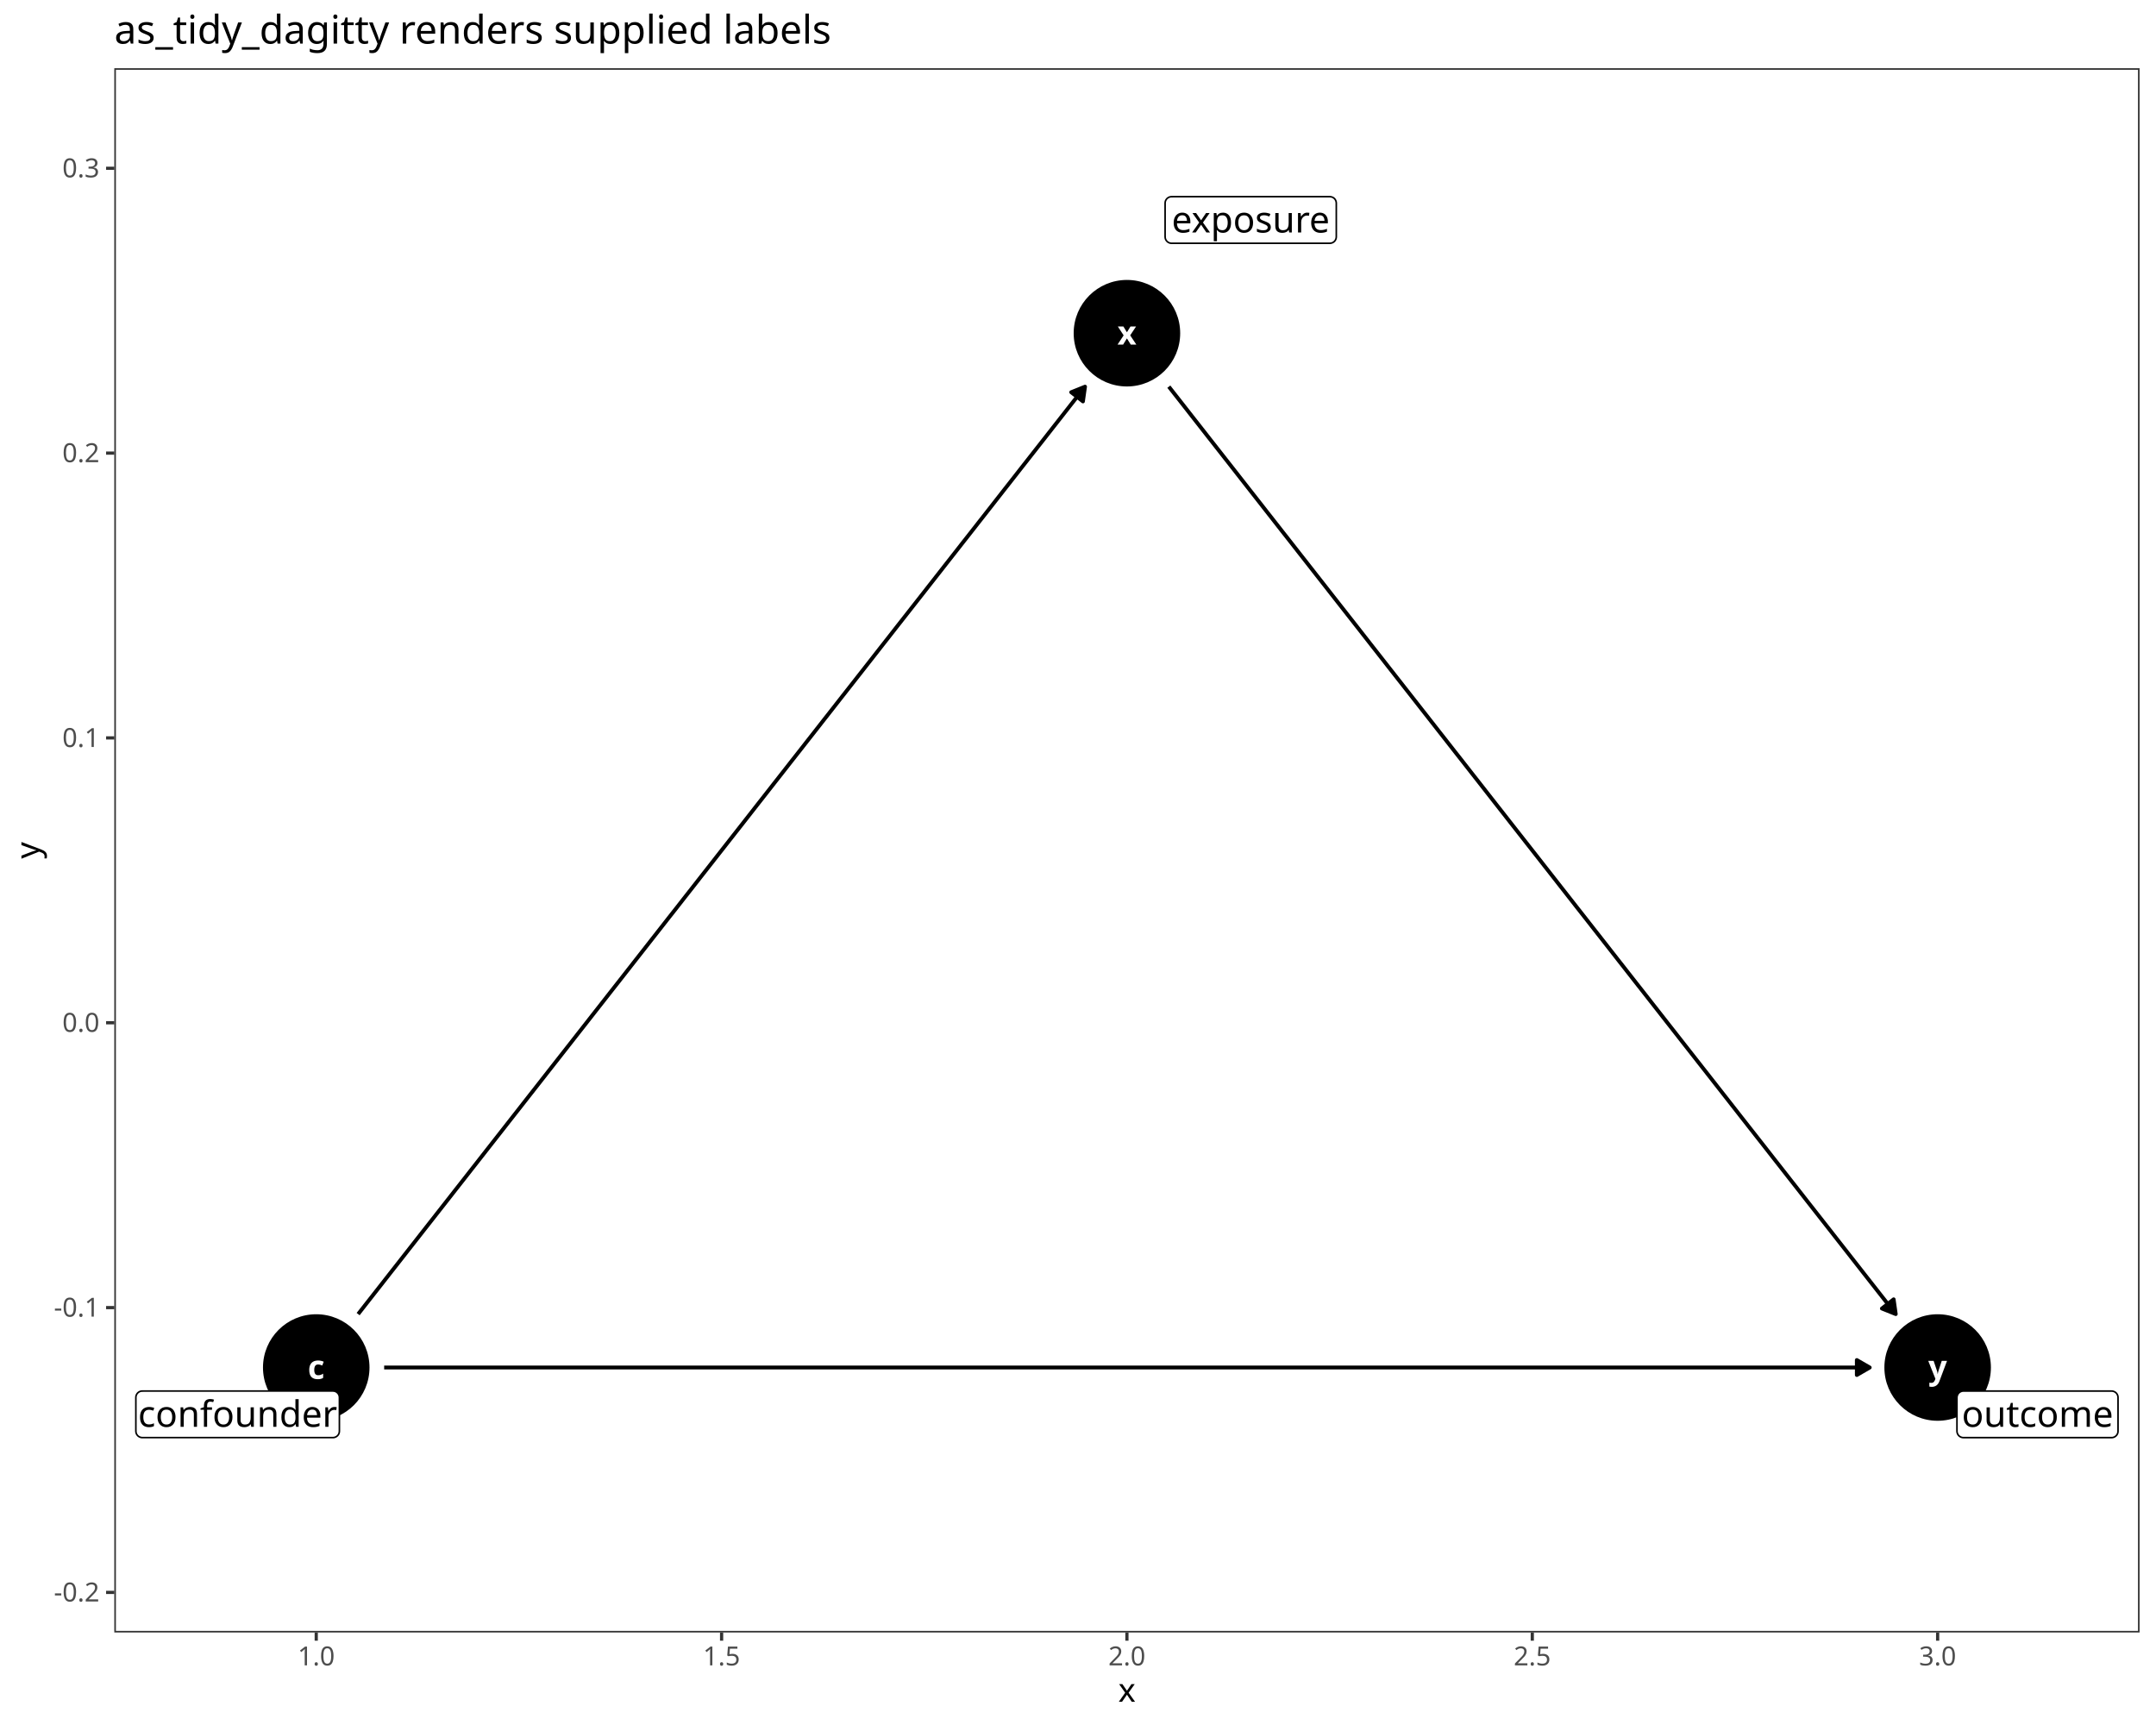
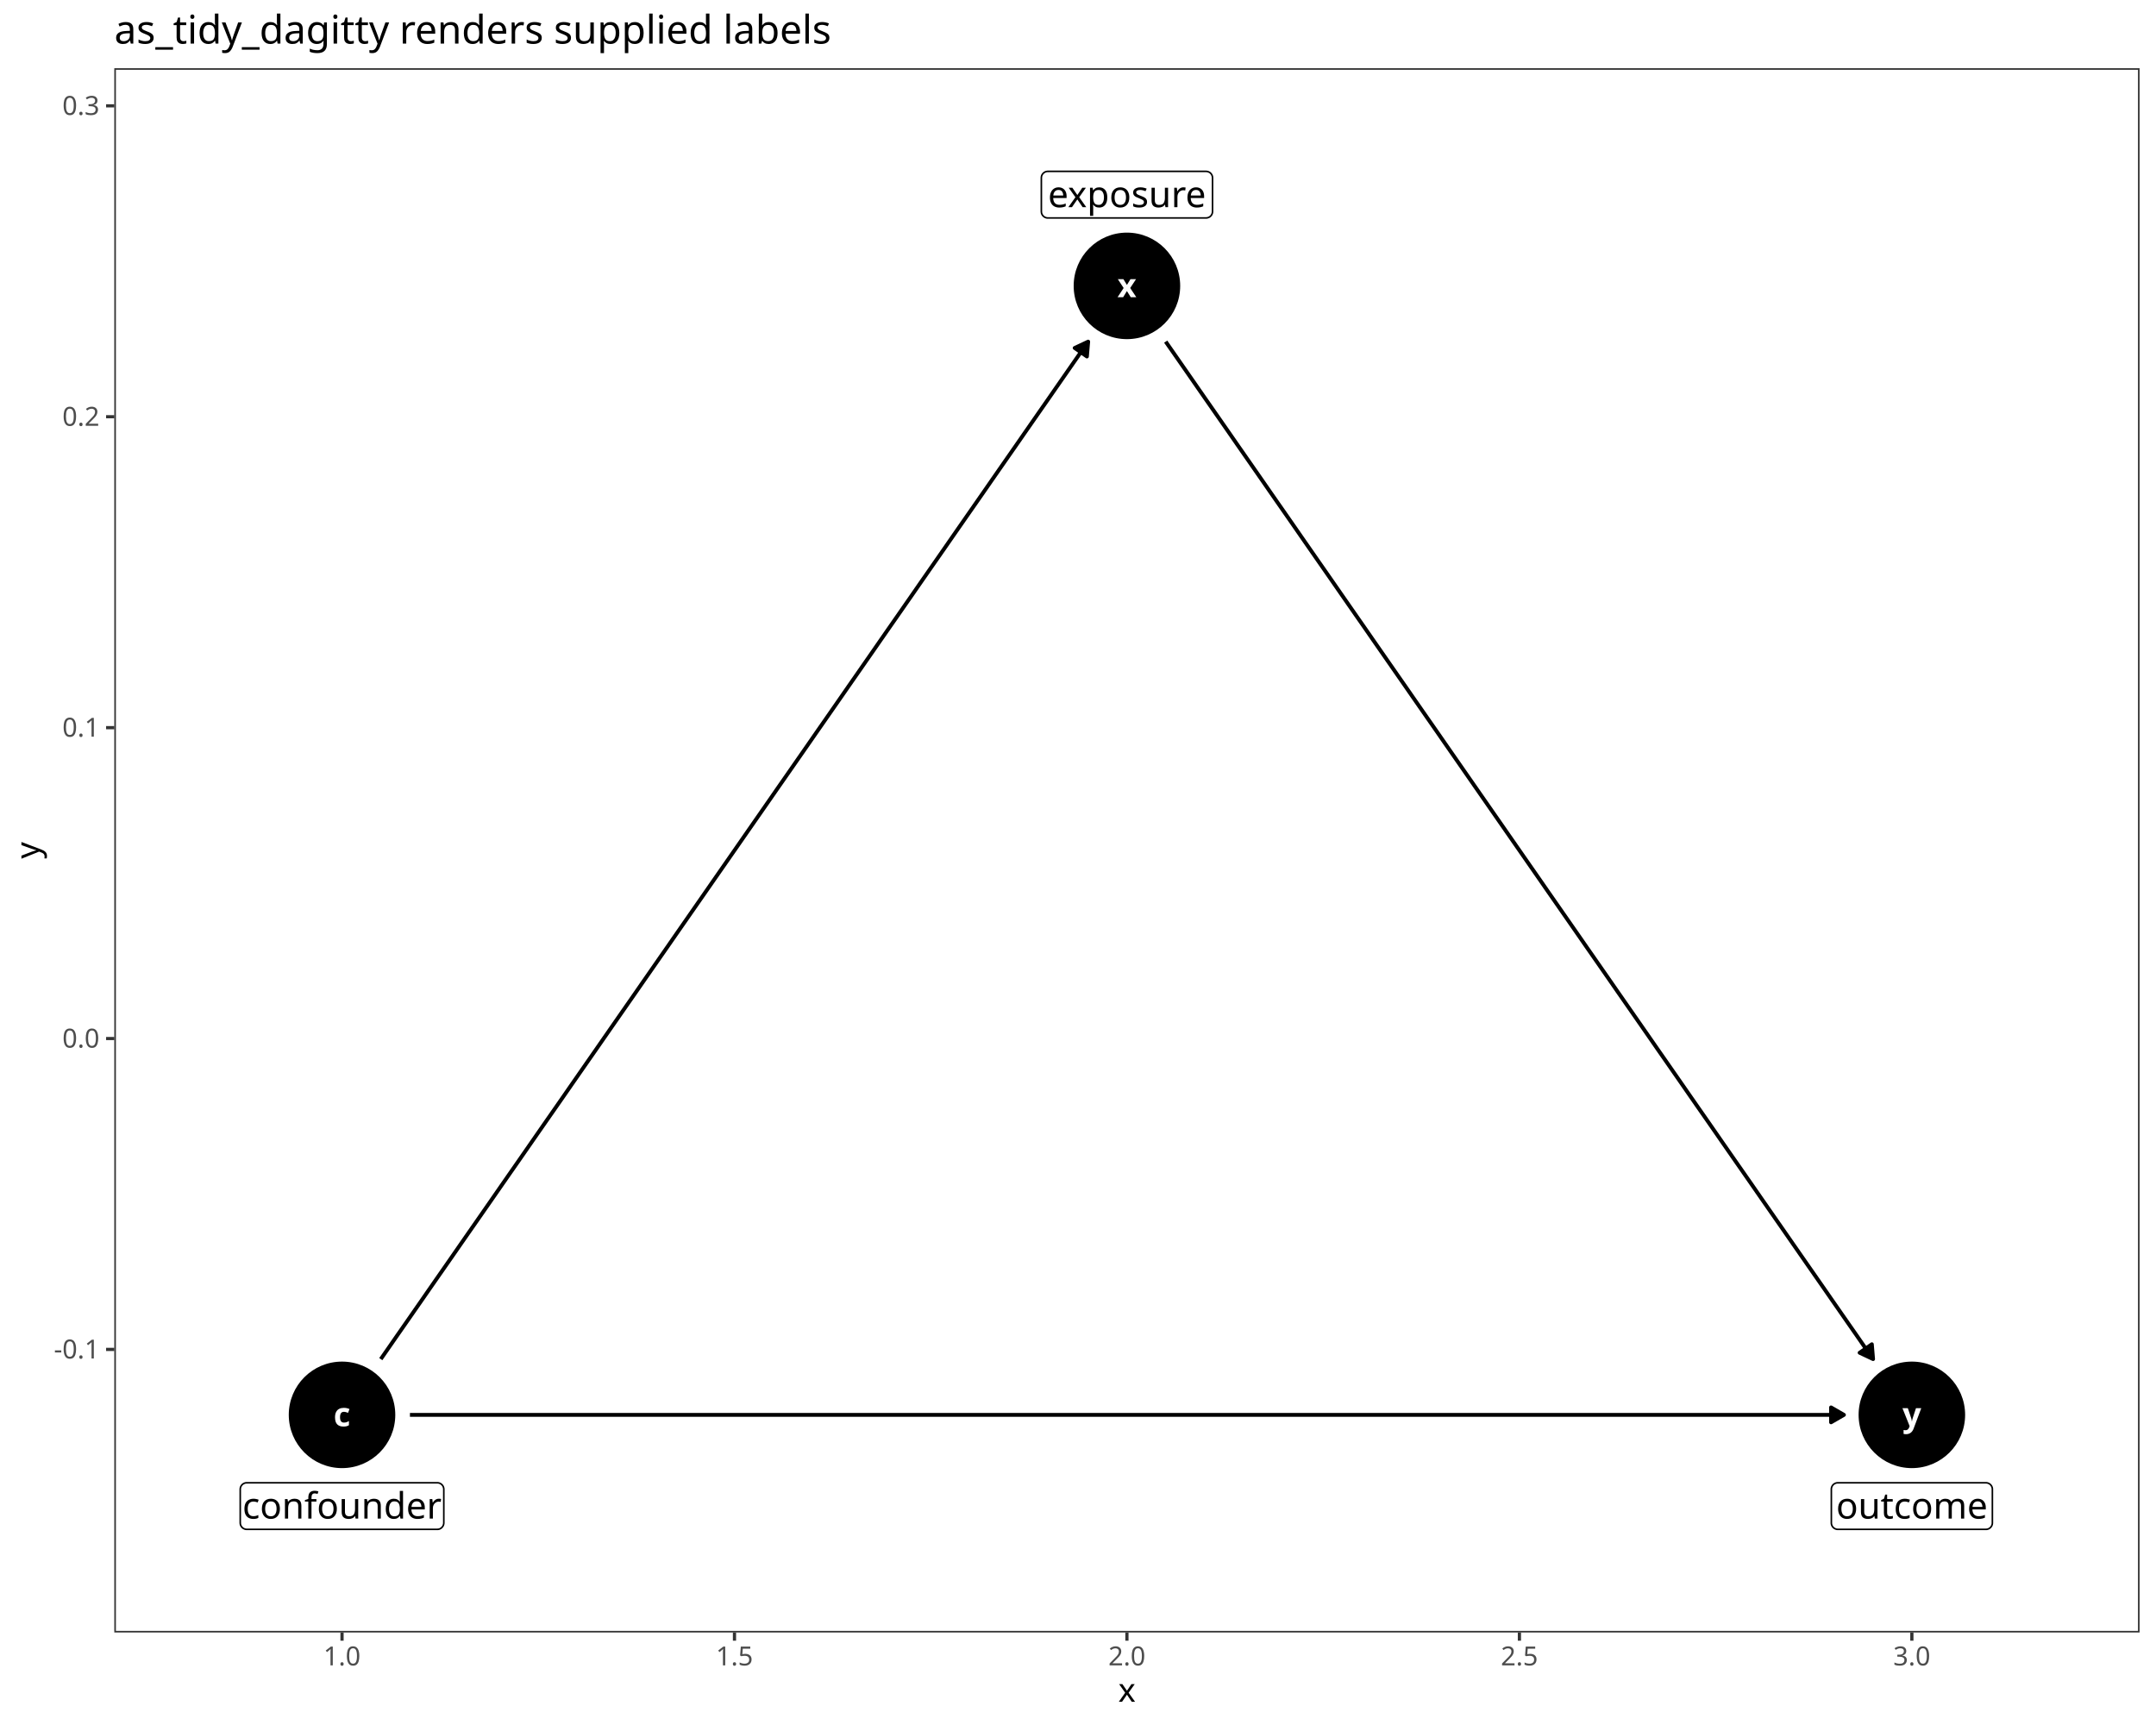
<svg xmlns="http://www.w3.org/2000/svg" class="svglite" data-engine-version="2.0" width="720.00pt" height="576.00pt" viewBox="0 0 720.00 576.00">
  <defs>
    <style type="text/css">
    .svglite line, .svglite polyline, .svglite polygon, .svglite path, .svglite rect, .svglite circle {
      fill: none;
      stroke: #000000;
      stroke-linecap: round;
      stroke-linejoin: round;
      stroke-miterlimit: 10.00;
    }
  </style>
  </defs>
  <rect width="100%" height="100%" style="stroke: none; fill: #FFFFFF;" />
  <defs>
    <clipPath id="cpMC4wMHw3MjAuMDB8MC4wMHw1NzYuMDA=">
      <rect x="0.00" y="0.00" width="720.00" height="576.00" />
    </clipPath>
  </defs>
  <g clip-path="url(#cpMC4wMHw3MjAuMDB8MC4wMHw1NzYuMDA=)">
    <rect x="0.00" y="0.00" width="720.00" height="576.00" style="stroke-width: 1.07; stroke: #FFFFFF; fill: #FFFFFF;" />
  </g>
  <defs>
    <clipPath id="cpMzguMTd8NzE0LjUyfDIyLjc4fDU0NS4xMQ==">
      <rect x="38.17" y="22.78" width="676.35" height="522.33" />
    </clipPath>
  </defs>
  <g clip-path="url(#cpMzguMTd8NzE0LjUyfDIyLjc4fDU0NS4xMQ==)">
    <rect x="38.17" y="22.78" width="676.35" height="522.33" style="stroke-width: 1.07; stroke: none; fill: #FFFFFF;" />
-     <circle cx="105.61" cy="456.63" r="17.43" style="stroke-width: 0.71; fill: #000000;" />
-     <circle cx="376.34" cy="111.26" r="17.43" style="stroke-width: 0.71; fill: #000000;" />
-     <circle cx="647.08" cy="456.63" r="17.43" style="stroke-width: 0.71; fill: #000000;" />
-     <polyline points="119.60,438.79 122.02,435.70 124.76,432.21 127.49,428.73 130.22,425.24 132.96,421.75 135.69,418.26 138.43,414.77 141.16,411.28 143.90,407.79 146.63,404.31 149.37,400.82 152.10,397.33 154.84,393.84 157.57,390.35 160.31,386.86 163.04,383.37 165.78,379.88 168.51,376.40 171.24,372.91 173.98,369.42 176.71,365.93 179.45,362.44 182.18,358.95 184.92,355.46 187.65,351.98 190.39,348.49 193.12,345.00 195.86,341.51 198.59,338.02 201.33,334.53 204.06,331.04 206.80,327.56 209.53,324.07 212.26,320.58 215.00,317.09 217.73,313.60 220.47,310.11 223.20,306.62 225.94,303.14 228.67,299.65 231.41,296.16 234.14,292.67 236.88,289.18 239.61,285.69 242.35,282.20 245.08,278.72 247.82,275.23 250.55,271.74 253.28,268.25 256.02,264.76 258.75,261.27 261.49,257.78 264.22,254.29 266.96,250.81 269.69,247.32 272.43,243.83 275.16,240.34 277.90,236.85 280.63,233.36 283.37,229.87 286.10,226.39 288.84,222.90 291.57,219.41 294.30,215.92 297.04,212.43 299.77,208.94 302.51,205.45 305.24,201.97 307.98,198.48 310.71,194.99 313.45,191.50 316.18,188.01 318.92,184.52 321.65,181.03 324.39,177.55 327.12,174.06 329.86,170.57 332.59,167.08 335.32,163.59 338.06,160.10 340.79,156.61 343.53,153.12 346.26,149.64 349.00,146.15 351.73,142.66 354.47,139.17 357.20,135.68 359.94,132.19 362.35,129.11 " style="stroke-width: 1.28; stroke-linecap: butt;" />
-     <polygon points="361.65,134.04 362.35,129.11 357.73,130.97 " style="stroke-width: 1.28; stroke-linecap: butt; fill: #000000;" />
-     <polyline points="128.29,456.63 132.96,456.63 138.43,456.63 143.90,456.63 149.37,456.63 154.84,456.63 160.31,456.63 165.78,456.63 171.24,456.63 176.71,456.63 182.18,456.63 187.65,456.63 193.12,456.63 198.59,456.63 204.06,456.63 209.53,456.63 215.00,456.63 220.47,456.63 225.94,456.63 231.41,456.63 236.88,456.63 242.35,456.63 247.82,456.63 253.28,456.63 258.75,456.63 264.22,456.63 269.69,456.63 275.16,456.63 280.63,456.63 286.10,456.63 291.57,456.63 297.04,456.63 302.51,456.63 307.98,456.63 313.45,456.63 318.92,456.63 324.39,456.63 329.86,456.63 335.32,456.63 340.79,456.63 346.26,456.63 351.73,456.63 357.20,456.63 362.67,456.63 368.14,456.63 373.61,456.63 379.08,456.63 384.55,456.63 390.02,456.63 395.49,456.63 400.96,456.63 406.43,456.63 411.90,456.63 417.36,456.63 422.83,456.63 428.30,456.63 433.77,456.63 439.24,456.63 444.71,456.63 450.18,456.63 455.65,456.63 461.12,456.63 466.59,456.63 472.06,456.63 477.53,456.63 483.00,456.63 488.47,456.63 493.94,456.63 499.40,456.63 504.87,456.63 510.34,456.63 515.81,456.63 521.28,456.63 526.75,456.63 532.22,456.63 537.69,456.63 543.16,456.63 548.63,456.63 554.10,456.63 559.57,456.63 565.04,456.63 570.51,456.63 575.98,456.63 581.44,456.63 586.91,456.63 592.38,456.63 597.85,456.63 603.32,456.63 608.79,456.63 614.26,456.63 619.73,456.63 624.40,456.63 " style="stroke-width: 1.28; stroke-linecap: butt;" />
-     <polygon points="620.09,459.13 624.40,456.63 620.09,454.14 " style="stroke-width: 1.28; stroke-linecap: butt; fill: #000000;" />
-     <polyline points="390.33,129.11 392.75,132.19 395.49,135.68 398.22,139.17 400.96,142.66 403.69,146.15 406.43,149.64 409.16,153.12 411.90,156.61 414.63,160.10 417.36,163.59 420.10,167.08 422.83,170.57 425.57,174.06 428.30,177.55 431.04,181.03 433.77,184.52 436.51,188.01 439.24,191.50 441.98,194.99 444.71,198.48 447.45,201.97 450.18,205.45 452.92,208.94 455.65,212.43 458.38,215.92 461.12,219.41 463.85,222.90 466.59,226.39 469.32,229.87 472.06,233.36 474.79,236.85 477.53,240.34 480.26,243.83 483.00,247.32 485.73,250.81 488.47,254.29 491.20,257.78 493.94,261.27 496.67,264.76 499.40,268.25 502.14,271.74 504.87,275.23 507.61,278.72 510.34,282.20 513.08,285.69 515.81,289.18 518.55,292.67 521.28,296.16 524.02,299.65 526.75,303.14 529.49,306.62 532.22,310.11 534.96,313.60 537.69,317.09 540.42,320.58 543.16,324.07 545.89,327.56 548.63,331.04 551.36,334.53 554.10,338.02 556.83,341.51 559.57,345.00 562.30,348.49 565.04,351.98 567.77,355.46 570.51,358.95 573.24,362.44 575.98,365.93 578.71,369.42 581.44,372.91 584.18,376.40 586.91,379.88 589.65,383.37 592.38,386.86 595.12,390.35 597.85,393.84 600.59,397.33 603.32,400.82 606.06,404.31 608.79,407.79 611.53,411.28 614.26,414.77 617.00,418.26 619.73,421.75 622.46,425.24 625.20,428.73 627.93,432.21 630.67,435.70 633.09,438.79 " style="stroke-width: 1.28; stroke-linecap: butt;" />
-     <polygon points="628.46,436.93 633.09,438.79 632.39,433.86 " style="stroke-width: 1.28; stroke-linecap: butt; fill: #000000;" />
-     <text x="105.61" y="460.43" text-anchor="middle" style="font-size: 11.04px; font-weight: bold; fill: #FFFFFF; font-family: sans;" textLength="5.52px" lengthAdjust="spacingAndGlyphs">c</text>
-     <text x="376.34" y="115.06" text-anchor="middle" style="font-size: 11.04px; font-weight: bold; fill: #FFFFFF; font-family: sans;" textLength="5.52px" lengthAdjust="spacingAndGlyphs">x</text>
-     <text x="647.08" y="460.43" text-anchor="middle" style="font-size: 11.04px; font-weight: bold; fill: #FFFFFF; font-family: sans;" textLength="5.52px" lengthAdjust="spacingAndGlyphs">y</text>
-     <polygon points="47.53,480.03 111.18,480.03 111.10,480.03 111.44,480.02 111.78,479.95 112.11,479.82 112.41,479.65 112.68,479.43 112.91,479.17 113.10,478.88 113.23,478.56 113.31,478.22 113.34,477.87 113.34,477.87 113.34,466.64 113.34,466.64 113.31,466.29 113.23,465.95 113.10,465.63 112.91,465.34 112.68,465.08 112.41,464.86 112.11,464.68 111.78,464.56 111.44,464.49 111.18,464.48 47.53,464.48 47.79,464.49 47.44,464.48 47.10,464.52 46.76,464.62 46.45,464.76 46.16,464.96 45.91,465.20 45.70,465.48 45.54,465.79 45.43,466.12 45.38,466.46 45.37,466.64 45.37,477.87 45.38,477.70 45.38,478.05 45.43,478.39 45.54,478.72 45.70,479.03 45.91,479.30 46.16,479.55 46.45,479.74 46.76,479.89 47.10,479.99 47.44,480.03 " style="stroke-width: 0.53; fill: #FFFFFF;" />
-     <text x="79.36" y="476.43" text-anchor="middle" style="font-size: 12.14px; font-family: sans;" textLength="60.77px" lengthAdjust="spacingAndGlyphs">confounder</text>
-     <polygon points="391.25,81.23 444.10,81.23 444.01,81.23 444.36,81.21 444.70,81.14 445.02,81.02 445.33,80.85 445.60,80.63 445.83,80.37 446.01,80.07 446.15,79.75 446.23,79.42 446.26,79.07 446.26,79.07 446.26,67.83 446.26,67.83 446.23,67.48 446.15,67.15 446.01,66.83 445.83,66.53 445.60,66.27 445.33,66.05 445.02,65.88 444.70,65.76 444.36,65.69 444.10,65.67 391.25,65.67 391.51,65.69 391.16,65.67 390.82,65.72 390.48,65.81 390.17,65.96 389.88,66.16 389.63,66.40 389.42,66.68 389.26,66.98 389.15,67.31 389.10,67.66 389.09,67.83 389.09,79.07 389.10,78.89 389.10,79.24 389.15,79.59 389.26,79.92 389.42,80.22 389.63,80.50 389.88,80.74 390.17,80.94 390.48,81.09 390.82,81.19 391.16,81.23 " style="stroke-width: 0.53; fill: #FFFFFF;" />
-     <text x="417.67" y="77.63" text-anchor="middle" style="font-size: 12.14px; font-family: sans;" textLength="49.97px" lengthAdjust="spacingAndGlyphs">exposure</text>
-     <polygon points="655.69,480.04 705.16,480.04 705.07,480.04 705.42,480.03 705.76,479.96 706.09,479.84 706.39,479.66 706.66,479.44 706.89,479.18 707.07,478.89 707.21,478.57 707.29,478.23 707.32,477.88 707.32,477.88 707.32,466.65 707.32,466.65 707.29,466.30 707.21,465.96 707.07,465.64 706.89,465.35 706.66,465.09 706.39,464.87 706.09,464.70 705.76,464.57 705.42,464.50 705.16,464.49 655.69,464.49 655.95,464.50 655.61,464.49 655.26,464.53 654.93,464.63 654.61,464.78 654.33,464.97 654.08,465.21 653.87,465.49 653.71,465.80 653.60,466.13 653.54,466.47 653.53,466.65 653.53,477.88 653.54,477.71 653.54,478.06 653.60,478.40 653.71,478.73 653.87,479.04 654.08,479.32 654.33,479.56 654.61,479.75 654.93,479.90 655.26,480.00 655.61,480.04 " style="stroke-width: 0.53; fill: #FFFFFF;" />
-     <text x="680.43" y="476.44" text-anchor="middle" style="font-size: 12.14px; font-family: sans;" textLength="46.59px" lengthAdjust="spacingAndGlyphs">outcome</text>
+     <circle cx="114.22" cy="472.44" r="17.43" style="stroke-width: 0.71; fill: #000000;" />
+     <circle cx="376.34" cy="95.46" r="17.43" style="stroke-width: 0.71; fill: #000000;" />
+     <circle cx="638.47" cy="472.44" r="17.43" style="stroke-width: 0.71; fill: #000000;" />
+     <polyline points="127.16,453.82 127.46,453.40 130.11,449.59 132.75,445.78 135.40,441.98 138.05,438.17 140.70,434.36 143.34,430.55 145.99,426.74 148.64,422.94 151.29,419.13 153.93,415.32 156.58,411.51 159.23,407.71 161.88,403.90 164.53,400.09 167.17,396.28 169.82,392.47 172.47,388.67 175.12,384.86 177.76,381.05 180.41,377.24 183.06,373.43 185.71,369.63 188.36,365.82 191.00,362.01 193.65,358.20 196.30,354.39 198.95,350.59 201.59,346.78 204.24,342.97 206.89,339.16 209.54,335.35 212.19,331.55 214.83,327.74 217.48,323.93 220.13,320.12 222.78,316.32 225.42,312.51 228.07,308.70 230.72,304.89 233.37,301.08 236.01,297.28 238.66,293.47 241.31,289.66 243.96,285.85 246.61,282.04 249.25,278.24 251.90,274.43 254.55,270.62 257.20,266.81 259.84,263.00 262.49,259.20 265.14,255.39 267.79,251.58 270.44,247.77 273.08,243.96 275.73,240.16 278.38,236.35 281.03,232.54 283.67,228.73 286.32,224.93 288.97,221.12 291.62,217.31 294.26,213.50 296.91,209.69 299.56,205.89 302.21,202.08 304.86,198.27 307.50,194.46 310.15,190.65 312.80,186.85 315.45,183.04 318.09,179.23 320.74,175.42 323.39,171.61 326.04,167.81 328.69,164.00 331.33,160.19 333.98,156.38 336.63,152.57 339.28,148.77 341.92,144.96 344.57,141.15 347.22,137.34 349.87,133.54 352.51,129.73 355.16,125.92 357.81,122.11 360.46,118.30 363.11,114.50 363.40,114.07 " style="stroke-width: 1.28; stroke-linecap: butt;" />
+     <polygon points="362.98,119.04 363.40,114.07 358.89,116.19 " style="stroke-width: 1.28; stroke-linecap: butt; fill: #000000;" />
+     <polyline points="136.90,472.44 140.70,472.44 145.99,472.44 151.29,472.44 156.58,472.44 161.88,472.44 167.17,472.44 172.47,472.44 177.76,472.44 183.06,472.44 188.36,472.44 193.65,472.44 198.95,472.44 204.24,472.44 209.54,472.44 214.83,472.44 220.13,472.44 225.42,472.44 230.72,472.44 236.01,472.44 241.31,472.44 246.61,472.44 251.90,472.44 257.20,472.44 262.49,472.44 267.79,472.44 273.08,472.44 278.38,472.44 283.67,472.44 288.97,472.44 294.26,472.44 299.56,472.44 304.86,472.44 310.15,472.44 315.45,472.44 320.74,472.44 326.04,472.44 331.33,472.44 336.63,472.44 341.92,472.44 347.22,472.44 352.51,472.44 357.81,472.44 363.11,472.44 368.40,472.44 373.70,472.44 378.99,472.44 384.29,472.44 389.58,472.44 394.88,472.44 400.17,472.44 405.47,472.44 410.77,472.44 416.06,472.44 421.36,472.44 426.65,472.44 431.95,472.44 437.24,472.44 442.54,472.44 447.83,472.44 453.13,472.44 458.42,472.44 463.72,472.44 469.02,472.44 474.31,472.44 479.61,472.44 484.90,472.44 490.20,472.44 495.49,472.44 500.79,472.44 506.08,472.44 511.38,472.44 516.67,472.44 521.97,472.44 527.27,472.44 532.56,472.44 537.86,472.44 543.15,472.44 548.45,472.44 553.74,472.44 559.04,472.44 564.33,472.44 569.63,472.44 574.92,472.44 580.22,472.44 585.52,472.44 590.81,472.44 596.11,472.44 601.40,472.44 606.70,472.44 611.99,472.44 615.79,472.44 " style="stroke-width: 1.28; stroke-linecap: butt;" />
+     <polygon points="611.48,474.93 615.79,472.44 611.48,469.95 " style="stroke-width: 1.28; stroke-linecap: butt; fill: #000000;" />
+     <polyline points="389.29,114.07 389.58,114.50 392.23,118.30 394.88,122.11 397.53,125.92 400.17,129.73 402.82,133.54 405.47,137.34 408.12,141.15 410.77,144.96 413.41,148.77 416.06,152.57 418.71,156.38 421.36,160.19 424.00,164.00 426.65,167.81 429.30,171.61 431.95,175.42 434.59,179.23 437.24,183.04 439.89,186.85 442.54,190.65 445.19,194.46 447.83,198.27 450.48,202.08 453.13,205.89 455.78,209.69 458.42,213.50 461.07,217.31 463.72,221.12 466.37,224.93 469.02,228.73 471.66,232.54 474.31,236.35 476.96,240.16 479.61,243.96 482.25,247.77 484.90,251.58 487.55,255.39 490.20,259.20 492.84,263.00 495.49,266.81 498.14,270.62 500.79,274.43 503.44,278.24 506.08,282.04 508.73,285.85 511.38,289.66 514.03,293.47 516.67,297.28 519.32,301.08 521.97,304.89 524.62,308.70 527.27,312.51 529.91,316.32 532.56,320.12 535.21,323.93 537.86,327.74 540.50,331.55 543.15,335.35 545.80,339.16 548.45,342.97 551.10,346.78 553.74,350.59 556.39,354.39 559.04,358.20 561.69,362.01 564.33,365.82 566.98,369.63 569.63,373.43 572.28,377.24 574.92,381.05 577.57,384.86 580.22,388.67 582.87,392.47 585.52,396.28 588.16,400.09 590.81,403.90 593.46,407.71 596.11,411.51 598.75,415.32 601.40,419.13 604.05,422.94 606.70,426.74 609.35,430.55 611.99,434.36 614.64,438.17 617.29,441.98 619.94,445.78 622.58,449.59 625.23,453.40 625.52,453.82 " style="stroke-width: 1.28; stroke-linecap: butt;" />
+     <polygon points="621.02,451.70 625.52,453.82 625.11,448.86 " style="stroke-width: 1.28; stroke-linecap: butt; fill: #000000;" />
+     <text x="114.22" y="476.24" text-anchor="middle" style="font-size: 11.04px; font-weight: bold; fill: #FFFFFF; font-family: sans;" textLength="5.52px" lengthAdjust="spacingAndGlyphs">c</text>
+     <text x="376.34" y="99.25" text-anchor="middle" style="font-size: 11.04px; font-weight: bold; fill: #FFFFFF; font-family: sans;" textLength="5.52px" lengthAdjust="spacingAndGlyphs">x</text>
+     <text x="638.47" y="476.24" text-anchor="middle" style="font-size: 11.04px; font-weight: bold; fill: #FFFFFF; font-family: sans;" textLength="5.52px" lengthAdjust="spacingAndGlyphs">y</text>
+     <polygon points="82.39,510.67 146.05,510.67 145.96,510.67 146.31,510.66 146.65,510.59 146.97,510.47 147.27,510.29 147.54,510.07 147.77,509.81 147.96,509.52 148.09,509.20 148.18,508.86 148.21,508.51 148.21,508.51 148.21,497.28 148.21,497.28 148.18,496.93 148.09,496.59 147.96,496.27 147.77,495.98 147.54,495.72 147.27,495.50 146.97,495.33 146.65,495.20 146.31,495.13 146.05,495.12 82.39,495.12 82.65,495.13 82.30,495.12 81.96,495.16 81.63,495.26 81.31,495.41 81.03,495.60 80.78,495.84 80.57,496.12 80.40,496.43 80.29,496.76 80.24,497.10 80.23,497.28 80.23,508.51 80.24,508.34 80.24,508.69 80.29,509.03 80.40,509.36 80.57,509.67 80.78,509.95 81.03,510.19 81.31,510.38 81.63,510.53 81.96,510.63 82.30,510.67 " style="stroke-width: 0.53; fill: #FFFFFF;" />
+     <polygon points="349.92,72.78 402.77,72.78 402.68,72.78 403.03,72.76 403.37,72.69 403.69,72.57 404.00,72.40 404.27,72.18 404.50,71.92 404.68,71.62 404.82,71.30 404.90,70.97 404.93,70.62 404.93,70.62 404.93,59.38 404.93,59.38 404.90,59.04 404.82,58.70 404.68,58.38 404.50,58.08 404.27,57.82 404.00,57.60 403.69,57.43 403.37,57.31 403.03,57.24 402.77,57.22 349.92,57.22 350.18,57.24 349.83,57.22 349.49,57.27 349.15,57.36 348.84,57.51 348.55,57.71 348.30,57.95 348.09,58.23 347.93,58.53 347.82,58.86 347.77,59.21 347.76,59.38 347.76,70.62 347.77,70.45 347.77,70.79 347.82,71.14 347.93,71.47 348.09,71.77 348.30,72.05 348.55,72.29 348.84,72.49 349.15,72.64 349.49,72.74 349.83,72.78 " style="stroke-width: 0.53; fill: #FFFFFF;" />
+     <polygon points="613.74,510.67 663.20,510.67 663.12,510.67 663.46,510.66 663.81,510.59 664.13,510.47 664.43,510.29 664.70,510.07 664.93,509.81 665.12,509.52 665.25,509.20 665.34,508.86 665.36,508.51 665.36,508.51 665.36,497.28 665.36,497.28 665.34,496.93 665.25,496.59 665.12,496.27 664.93,495.98 664.70,495.72 664.43,495.50 664.13,495.33 663.81,495.20 663.46,495.13 663.20,495.12 613.74,495.12 614.00,495.13 613.65,495.12 613.30,495.16 612.97,495.26 612.66,495.41 612.37,495.60 612.12,495.84 611.91,496.12 611.75,496.43 611.64,496.76 611.58,497.10 611.58,497.28 611.58,508.51 611.58,508.34 611.58,508.69 611.64,509.03 611.75,509.36 611.91,509.67 612.12,509.95 612.37,510.19 612.66,510.38 612.97,510.53 613.30,510.63 613.65,510.67 " style="stroke-width: 0.53; fill: #FFFFFF;" />
+     <text x="114.22" y="507.07" text-anchor="middle" style="font-size: 12.14px; font-family: sans;" textLength="60.77px" lengthAdjust="spacingAndGlyphs">confounder</text>
+     <text x="376.34" y="69.18" text-anchor="middle" style="font-size: 12.14px; font-family: sans;" textLength="49.97px" lengthAdjust="spacingAndGlyphs">exposure</text>
+     <text x="638.47" y="507.07" text-anchor="middle" style="font-size: 12.14px; font-family: sans;" textLength="46.59px" lengthAdjust="spacingAndGlyphs">outcome</text>
    <rect x="38.17" y="22.78" width="676.35" height="522.33" style="stroke-width: 1.07; stroke: #333333;" />
  </g>
  <g clip-path="url(#cpMC4wMHw3MjAuMDB8MC4wMHw1NzYuMDA=)">
-     <text x="33.24" y="534.75" text-anchor="end" style="font-size: 8.80px; fill: #4D4D4D; font-family: sans;" textLength="15.16px" lengthAdjust="spacingAndGlyphs">-0.2</text>
-     <text x="33.24" y="439.65" text-anchor="end" style="font-size: 8.80px; fill: #4D4D4D; font-family: sans;" textLength="15.16px" lengthAdjust="spacingAndGlyphs">-0.1</text>
-     <text x="33.24" y="344.54" text-anchor="end" style="font-size: 8.80px; fill: #4D4D4D; font-family: sans;" textLength="12.23px" lengthAdjust="spacingAndGlyphs">0.0</text>
-     <text x="33.24" y="249.43" text-anchor="end" style="font-size: 8.80px; fill: #4D4D4D; font-family: sans;" textLength="12.23px" lengthAdjust="spacingAndGlyphs">0.1</text>
-     <text x="33.24" y="154.32" text-anchor="end" style="font-size: 8.80px; fill: #4D4D4D; font-family: sans;" textLength="12.23px" lengthAdjust="spacingAndGlyphs">0.2</text>
-     <text x="33.24" y="59.21" text-anchor="end" style="font-size: 8.80px; fill: #4D4D4D; font-family: sans;" textLength="12.23px" lengthAdjust="spacingAndGlyphs">0.3</text>
-     <polyline points="35.43,531.73 38.17,531.73 " style="stroke-width: 1.07; stroke: #333333; stroke-linecap: butt;" />
-     <polyline points="35.43,436.62 38.17,436.62 " style="stroke-width: 1.07; stroke: #333333; stroke-linecap: butt;" />
-     <polyline points="35.43,341.51 38.17,341.51 " style="stroke-width: 1.07; stroke: #333333; stroke-linecap: butt;" />
-     <polyline points="35.43,246.40 38.17,246.40 " style="stroke-width: 1.07; stroke: #333333; stroke-linecap: butt;" />
-     <polyline points="35.43,151.29 38.17,151.29 " style="stroke-width: 1.07; stroke: #333333; stroke-linecap: butt;" />
-     <polyline points="35.43,56.19 38.17,56.19 " style="stroke-width: 1.07; stroke: #333333; stroke-linecap: butt;" />
-     <polyline points="105.61,547.85 105.61,545.11 " style="stroke-width: 1.07; stroke: #333333; stroke-linecap: butt;" />
-     <polyline points="240.98,547.85 240.98,545.11 " style="stroke-width: 1.07; stroke: #333333; stroke-linecap: butt;" />
+     <text x="33.24" y="453.62" text-anchor="end" style="font-size: 8.80px; fill: #4D4D4D; font-family: sans;" textLength="15.16px" lengthAdjust="spacingAndGlyphs">-0.1</text>
+     <text x="33.24" y="349.81" text-anchor="end" style="font-size: 8.80px; fill: #4D4D4D; font-family: sans;" textLength="12.23px" lengthAdjust="spacingAndGlyphs">0.0</text>
+     <text x="33.24" y="245.99" text-anchor="end" style="font-size: 8.80px; fill: #4D4D4D; font-family: sans;" textLength="12.23px" lengthAdjust="spacingAndGlyphs">0.1</text>
+     <text x="33.24" y="142.18" text-anchor="end" style="font-size: 8.80px; fill: #4D4D4D; font-family: sans;" textLength="12.23px" lengthAdjust="spacingAndGlyphs">0.2</text>
+     <text x="33.24" y="38.37" text-anchor="end" style="font-size: 8.80px; fill: #4D4D4D; font-family: sans;" textLength="12.23px" lengthAdjust="spacingAndGlyphs">0.3</text>
+     <polyline points="35.43,450.59 38.17,450.59 " style="stroke-width: 1.07; stroke: #333333; stroke-linecap: butt;" />
+     <polyline points="35.43,346.78 38.17,346.78 " style="stroke-width: 1.07; stroke: #333333; stroke-linecap: butt;" />
+     <polyline points="35.43,242.97 38.17,242.97 " style="stroke-width: 1.07; stroke: #333333; stroke-linecap: butt;" />
+     <polyline points="35.43,139.15 38.17,139.15 " style="stroke-width: 1.07; stroke: #333333; stroke-linecap: butt;" />
+     <polyline points="35.43,35.34 38.17,35.34 " style="stroke-width: 1.07; stroke: #333333; stroke-linecap: butt;" />
+     <polyline points="114.22,547.85 114.22,545.11 " style="stroke-width: 1.07; stroke: #333333; stroke-linecap: butt;" />
+     <polyline points="245.28,547.85 245.28,545.11 " style="stroke-width: 1.07; stroke: #333333; stroke-linecap: butt;" />
    <polyline points="376.34,547.85 376.34,545.11 " style="stroke-width: 1.07; stroke: #333333; stroke-linecap: butt;" />
-     <polyline points="511.71,547.85 511.71,545.11 " style="stroke-width: 1.07; stroke: #333333; stroke-linecap: butt;" />
-     <polyline points="647.08,547.85 647.08,545.11 " style="stroke-width: 1.07; stroke: #333333; stroke-linecap: butt;" />
-     <text x="105.61" y="556.10" text-anchor="middle" style="font-size: 8.80px; fill: #4D4D4D; font-family: sans;" textLength="12.23px" lengthAdjust="spacingAndGlyphs">1.0</text>
-     <text x="240.98" y="556.10" text-anchor="middle" style="font-size: 8.80px; fill: #4D4D4D; font-family: sans;" textLength="12.23px" lengthAdjust="spacingAndGlyphs">1.5</text>
+     <polyline points="507.41,547.85 507.41,545.11 " style="stroke-width: 1.07; stroke: #333333; stroke-linecap: butt;" />
+     <polyline points="638.47,547.85 638.47,545.11 " style="stroke-width: 1.07; stroke: #333333; stroke-linecap: butt;" />
+     <text x="114.22" y="556.10" text-anchor="middle" style="font-size: 8.80px; fill: #4D4D4D; font-family: sans;" textLength="12.23px" lengthAdjust="spacingAndGlyphs">1.0</text>
+     <text x="245.28" y="556.10" text-anchor="middle" style="font-size: 8.80px; fill: #4D4D4D; font-family: sans;" textLength="12.23px" lengthAdjust="spacingAndGlyphs">1.5</text>
    <text x="376.34" y="556.10" text-anchor="middle" style="font-size: 8.80px; fill: #4D4D4D; font-family: sans;" textLength="12.23px" lengthAdjust="spacingAndGlyphs">2.0</text>
-     <text x="511.71" y="556.10" text-anchor="middle" style="font-size: 8.80px; fill: #4D4D4D; font-family: sans;" textLength="12.23px" lengthAdjust="spacingAndGlyphs">2.5</text>
-     <text x="647.08" y="556.10" text-anchor="middle" style="font-size: 8.80px; fill: #4D4D4D; font-family: sans;" textLength="12.23px" lengthAdjust="spacingAndGlyphs">3.0</text>
+     <text x="507.41" y="556.10" text-anchor="middle" style="font-size: 8.80px; fill: #4D4D4D; font-family: sans;" textLength="12.23px" lengthAdjust="spacingAndGlyphs">2.5</text>
+     <text x="638.47" y="556.10" text-anchor="middle" style="font-size: 8.80px; fill: #4D4D4D; font-family: sans;" textLength="12.23px" lengthAdjust="spacingAndGlyphs">3.0</text>
    <text x="376.34" y="568.24" text-anchor="middle" style="font-size: 11.00px; font-family: sans;" textLength="5.50px" lengthAdjust="spacingAndGlyphs">x</text>
    <text transform="translate(13.05,283.95) rotate(-90)" text-anchor="middle" style="font-size: 11.00px; font-family: sans;" textLength="5.50px" lengthAdjust="spacingAndGlyphs">y</text>
    <text x="38.17" y="14.56" style="font-size: 13.20px; font-family: sans;" textLength="227.50px" lengthAdjust="spacingAndGlyphs">as_tidy_dagitty renders supplied labels</text>
  </g>
</svg>
